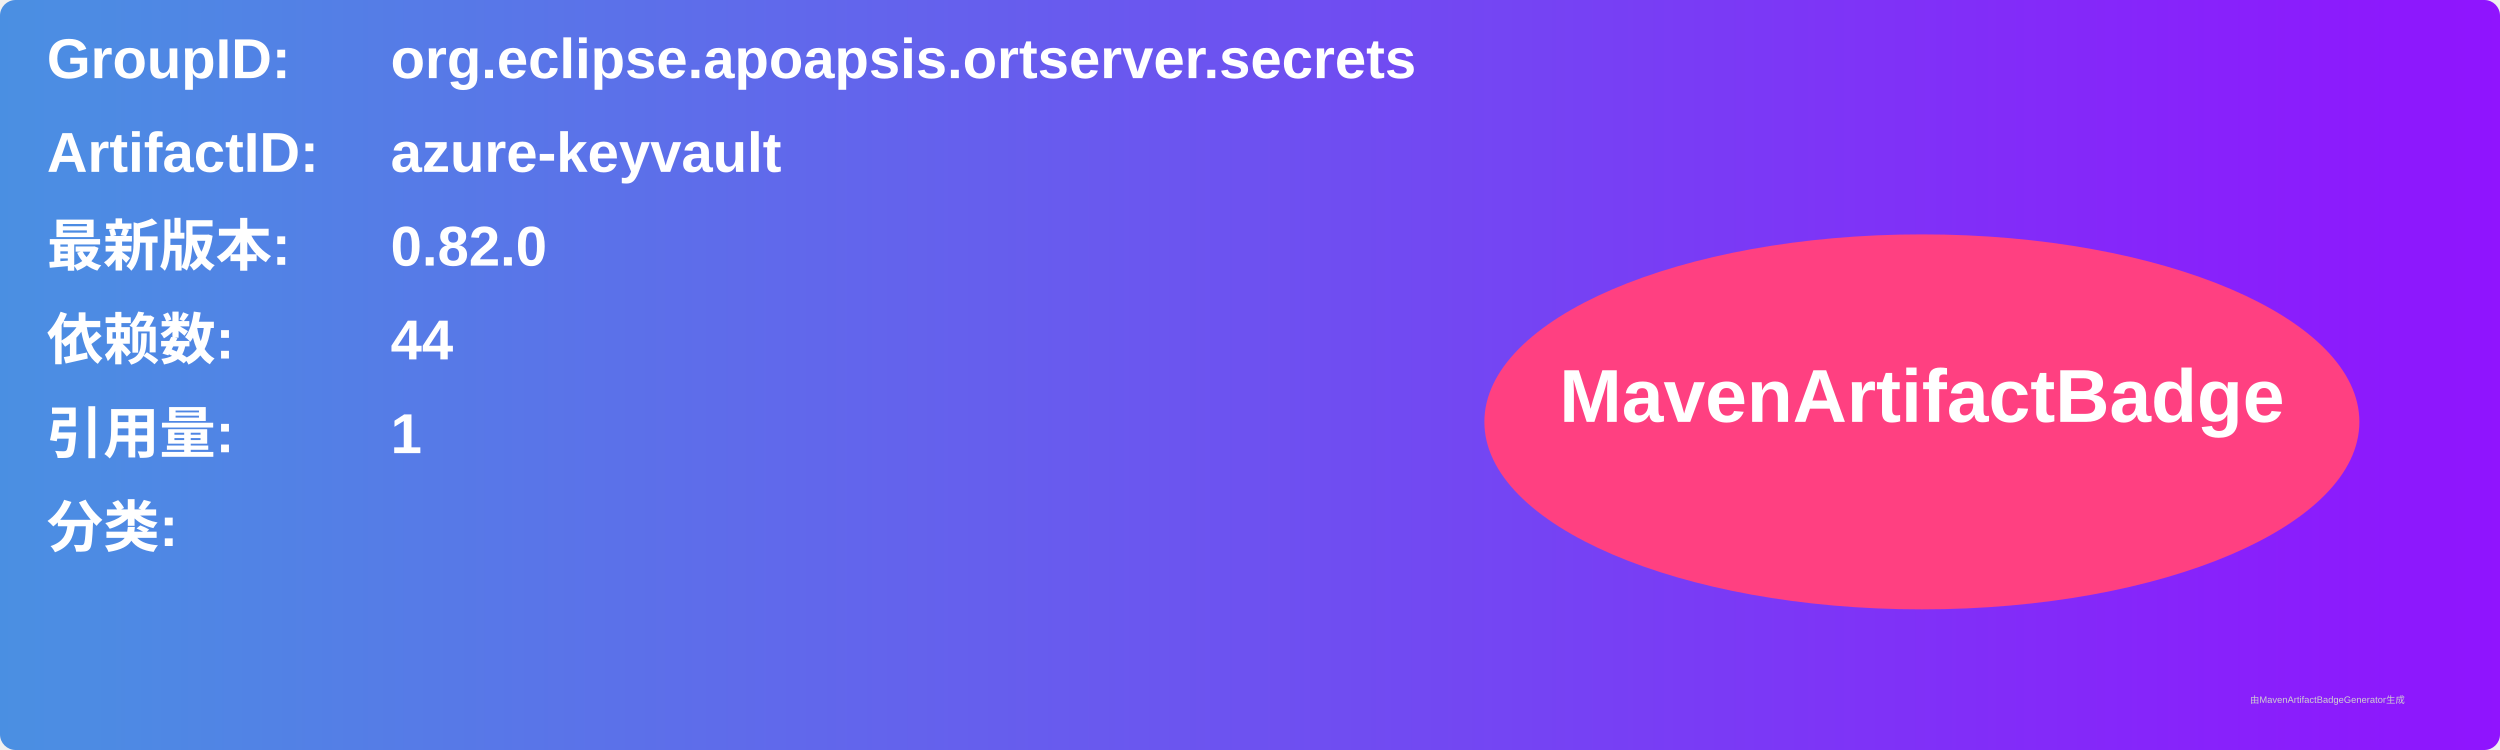
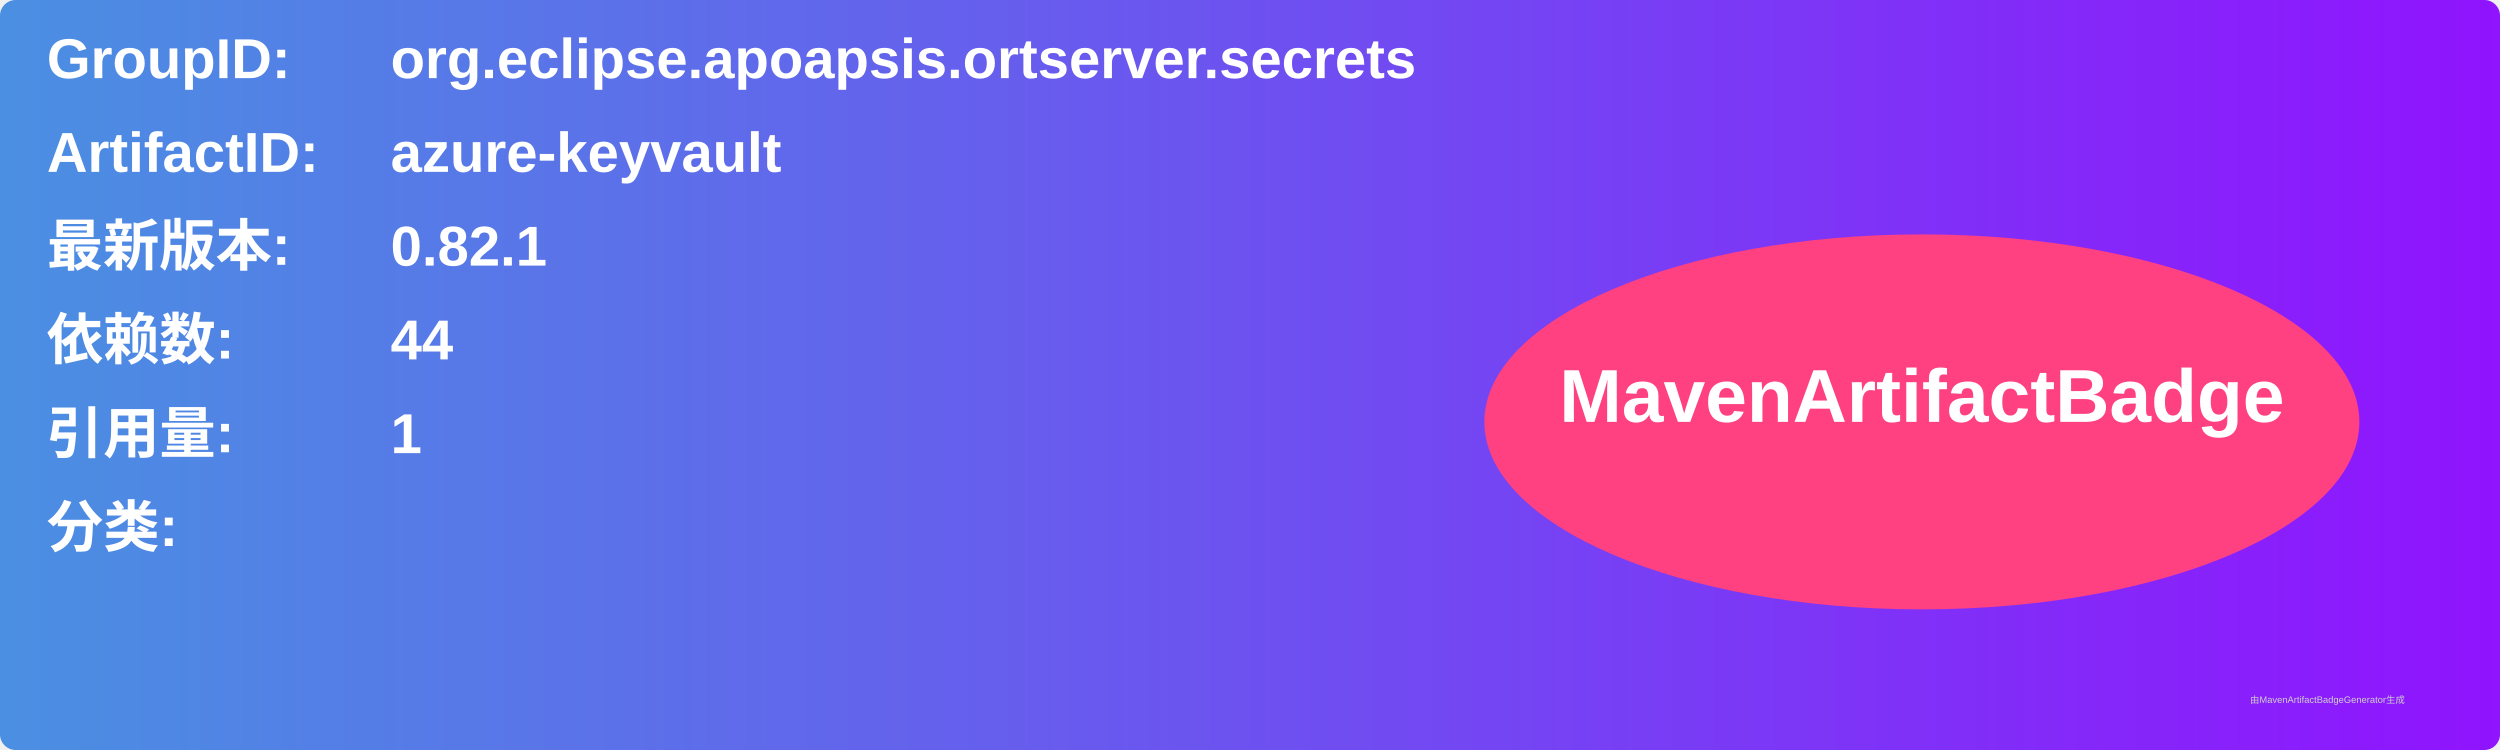
<svg xmlns="http://www.w3.org/2000/svg" width="800" height="240" viewBox="0 0 800 240">
  <linearGradient id="grad" x1="0%" y1="0%" x2="100%" y2="0%">
    <stop offset="0%" stop-color="#4a90e2" />
    <stop offset="100%" stop-color="#9013fe" />
  </linearGradient>
  <rect width="100%" height="100%" rx="5" ry="5" fill="url(#grad)" />
  <g transform="translate(15, 15)">
    <text x="0" y="10" font-family="Arial" font-size="18" fill="white" font-weight="bold" width="260">GroupID:</text>
    <text x="110" y="10" font-family="Arial" font-size="18" fill="white" font-weight="bold" width="460">org.eclipse.apoapsis.ortserver.secrets</text>
    <text x="0" y="40" font-family="Arial" font-size="18" fill="white" font-weight="bold" width="260">ArtifactID:</text>
    <text x="110" y="40" font-family="Arial" font-size="18" fill="white" font-weight="bold" width="460">azure-keyvault</text>
    <text x="0" y="70" font-family="Arial" font-size="18" fill="white" font-weight="bold">最新版本:</text>
    <text x="110" y="70" font-family="Arial" font-size="18" fill="white" font-weight="bold">
-       <tspan font-weight="bold">0.82.0</tspan>
+       <tspan font-weight="bold">0.82.1</tspan>
    </text>
    <text x="0" y="100" font-family="Arial" font-size="18" fill="white" font-weight="bold">依赖数: </text>
    <text x="110" y="100" font-family="Arial" font-size="18" fill="white">
      <tspan font-weight="bold">44</tspan>
    </text>
    <text x="0" y="130" font-family="Arial" font-size="18" fill="white" font-weight="bold">引用量: </text>
    <text x="110" y="130" font-family="Arial" font-size="18" fill="white">
      <tspan font-weight="bold">1</tspan>
    </text>
    <text x="0" y="160" font-family="Arial" font-size="18" fill="white" font-weight="bold">分类:</text>
    <text x="10" y="190" font-family="Arial" font-size="10" fill="white">
      <tspan font-weight="bold" />
    </text>
    <ellipse cx="600" cy="120" rx="140" ry="60" fill="#ff4081" />
    <text x="600" y="120" text-anchor="middle" font-family="Arial" font-size="24" fill="white" font-weight="bold">MavenArtifactBadge</text>
  </g>
  <text x="720" y="225" font-family="Arial" font-size="3" fill="#d0d0d0">由MavenArtifactBadgeGenerator生成</text>
</svg>
